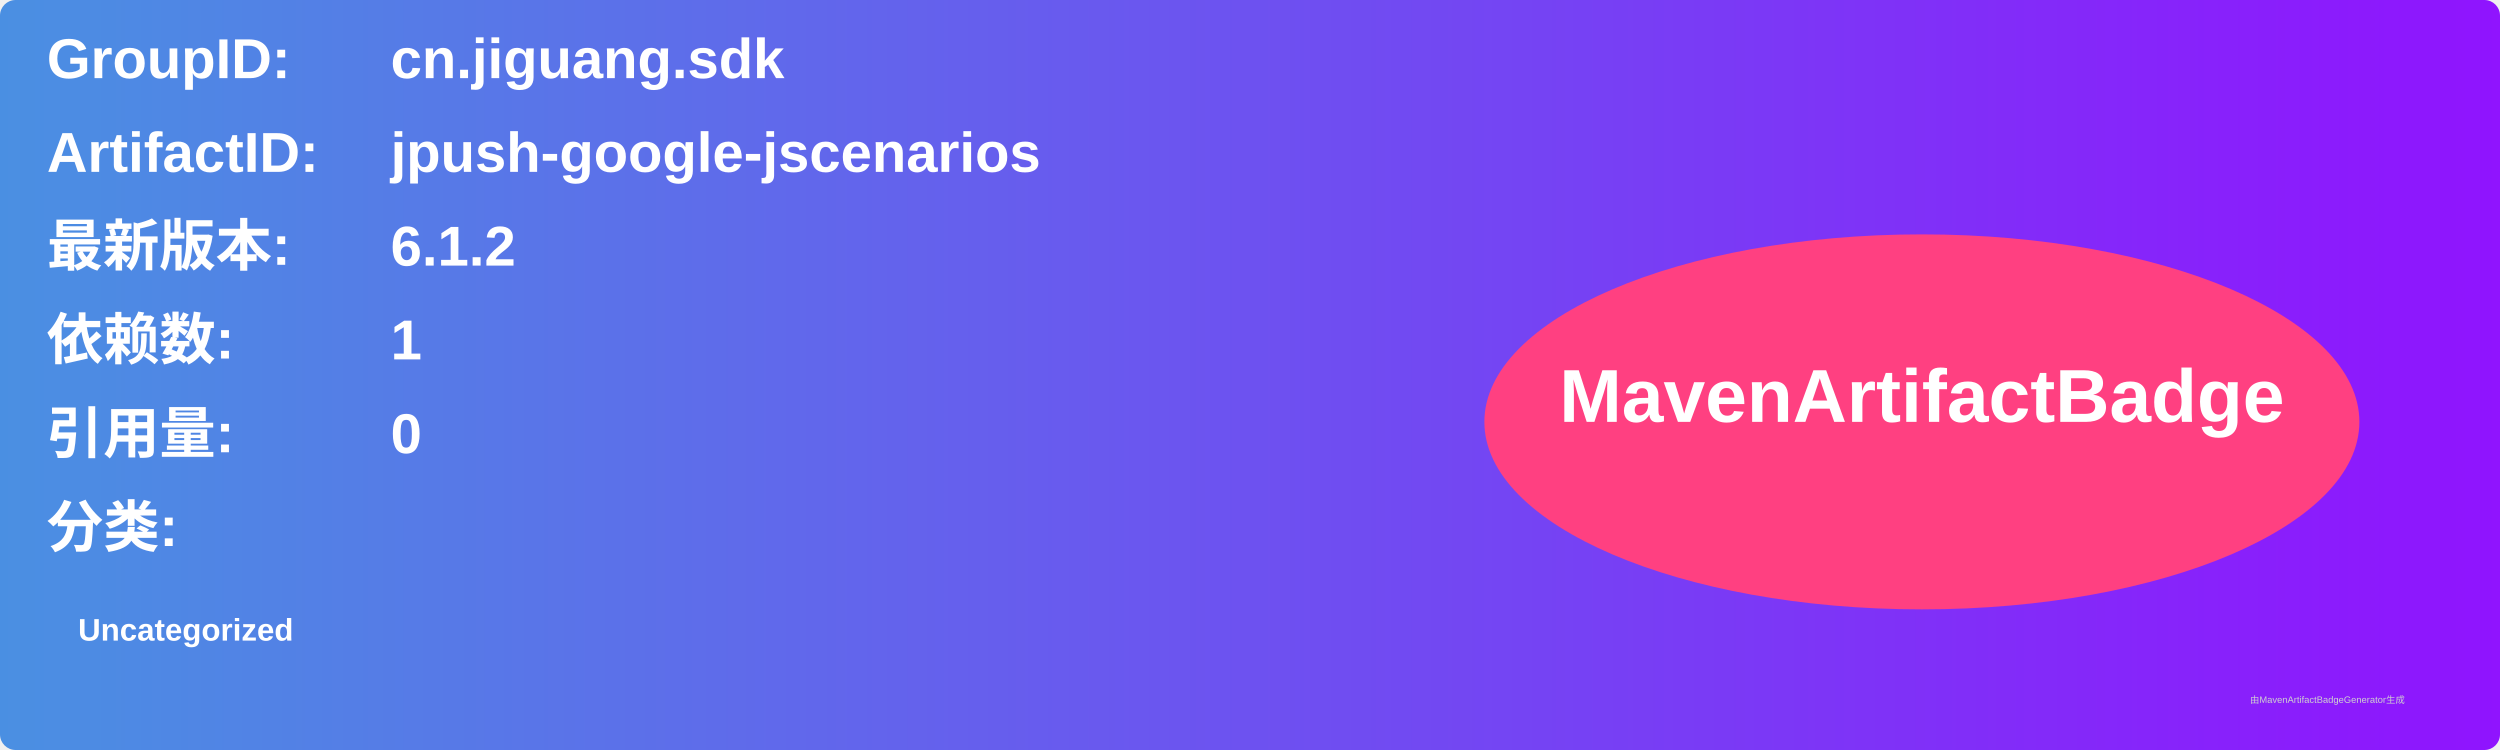
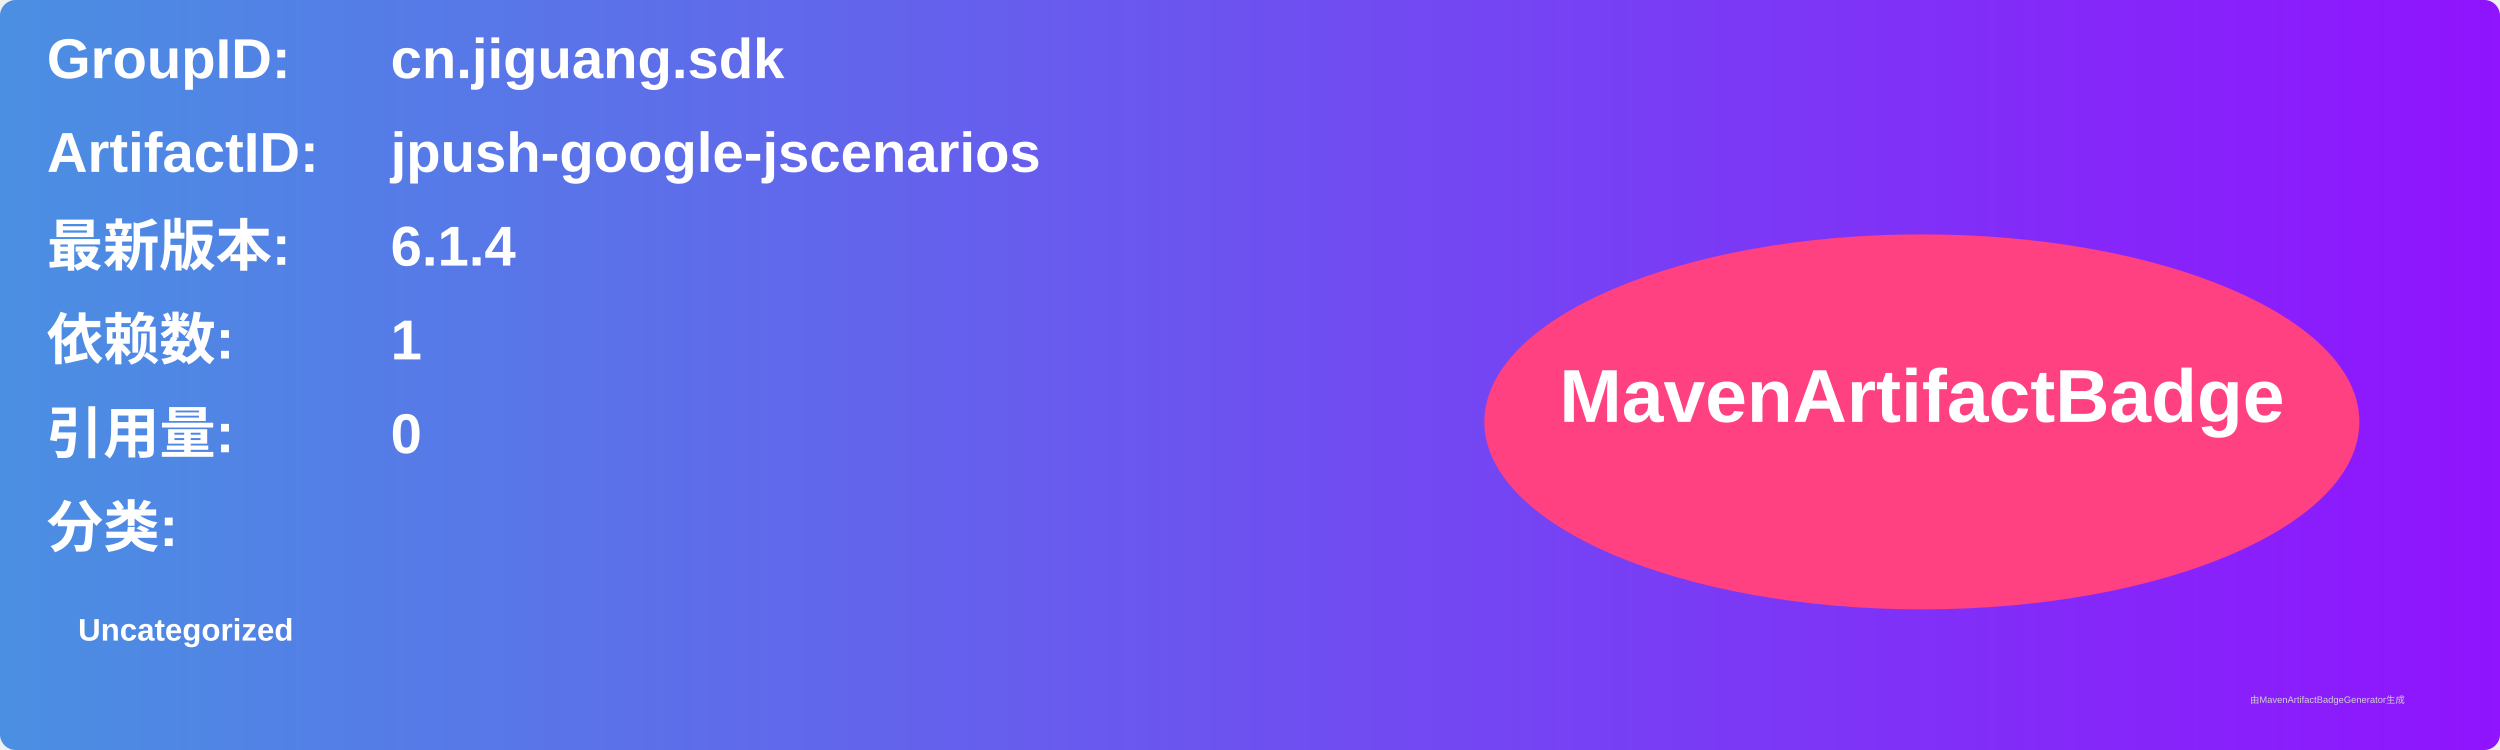
<svg xmlns="http://www.w3.org/2000/svg" width="800" height="240" viewBox="0 0 800 240">
  <linearGradient id="grad" x1="0%" y1="0%" x2="100%" y2="0%">
    <stop offset="0%" stop-color="#4a90e2" />
    <stop offset="100%" stop-color="#9013fe" />
  </linearGradient>
  <rect width="100%" height="100%" rx="5" ry="5" fill="url(#grad)" />
  <g transform="translate(15, 15)">
    <text x="0" y="10" font-family="Arial" font-size="18" fill="white" font-weight="bold" width="260">GroupID:</text>
    <text x="110" y="10" font-family="Arial" font-size="18" fill="white" font-weight="bold" width="460">cn.jiguang.sdk</text>
    <text x="0" y="40" font-family="Arial" font-size="18" fill="white" font-weight="bold" width="260">ArtifactID:</text>
    <text x="110" y="40" font-family="Arial" font-size="18" fill="white" font-weight="bold" width="460">jpush-google-jscenarios</text>
    <text x="0" y="70" font-family="Arial" font-size="18" fill="white" font-weight="bold">最新版本:</text>
    <text x="110" y="70" font-family="Arial" font-size="18" fill="white" font-weight="bold">
-       <tspan font-weight="bold">6.1.2</tspan>
+       <tspan font-weight="bold">6.1.4</tspan>
    </text>
    <text x="0" y="100" font-family="Arial" font-size="18" fill="white" font-weight="bold">依赖数: </text>
    <text x="110" y="100" font-family="Arial" font-size="18" fill="white">
      <tspan font-weight="bold">1</tspan>
    </text>
    <text x="0" y="130" font-family="Arial" font-size="18" fill="white" font-weight="bold">引用量: </text>
    <text x="110" y="130" font-family="Arial" font-size="18" fill="white">
      <tspan font-weight="bold">0</tspan>
    </text>
    <text x="0" y="160" font-family="Arial" font-size="18" fill="white" font-weight="bold">分类:</text>
    <text x="10" y="190" font-family="Arial" font-size="10" fill="white">
      <tspan font-weight="bold">Uncategorized</tspan>
    </text>
    <ellipse cx="600" cy="120" rx="140" ry="60" fill="#ff4081" />
    <text x="600" y="120" text-anchor="middle" font-family="Arial" font-size="24" fill="white" font-weight="bold">MavenArtifactBadge</text>
  </g>
  <text x="720" y="225" font-family="Arial" font-size="3" fill="#d0d0d0">由MavenArtifactBadgeGenerator生成</text>
</svg>
